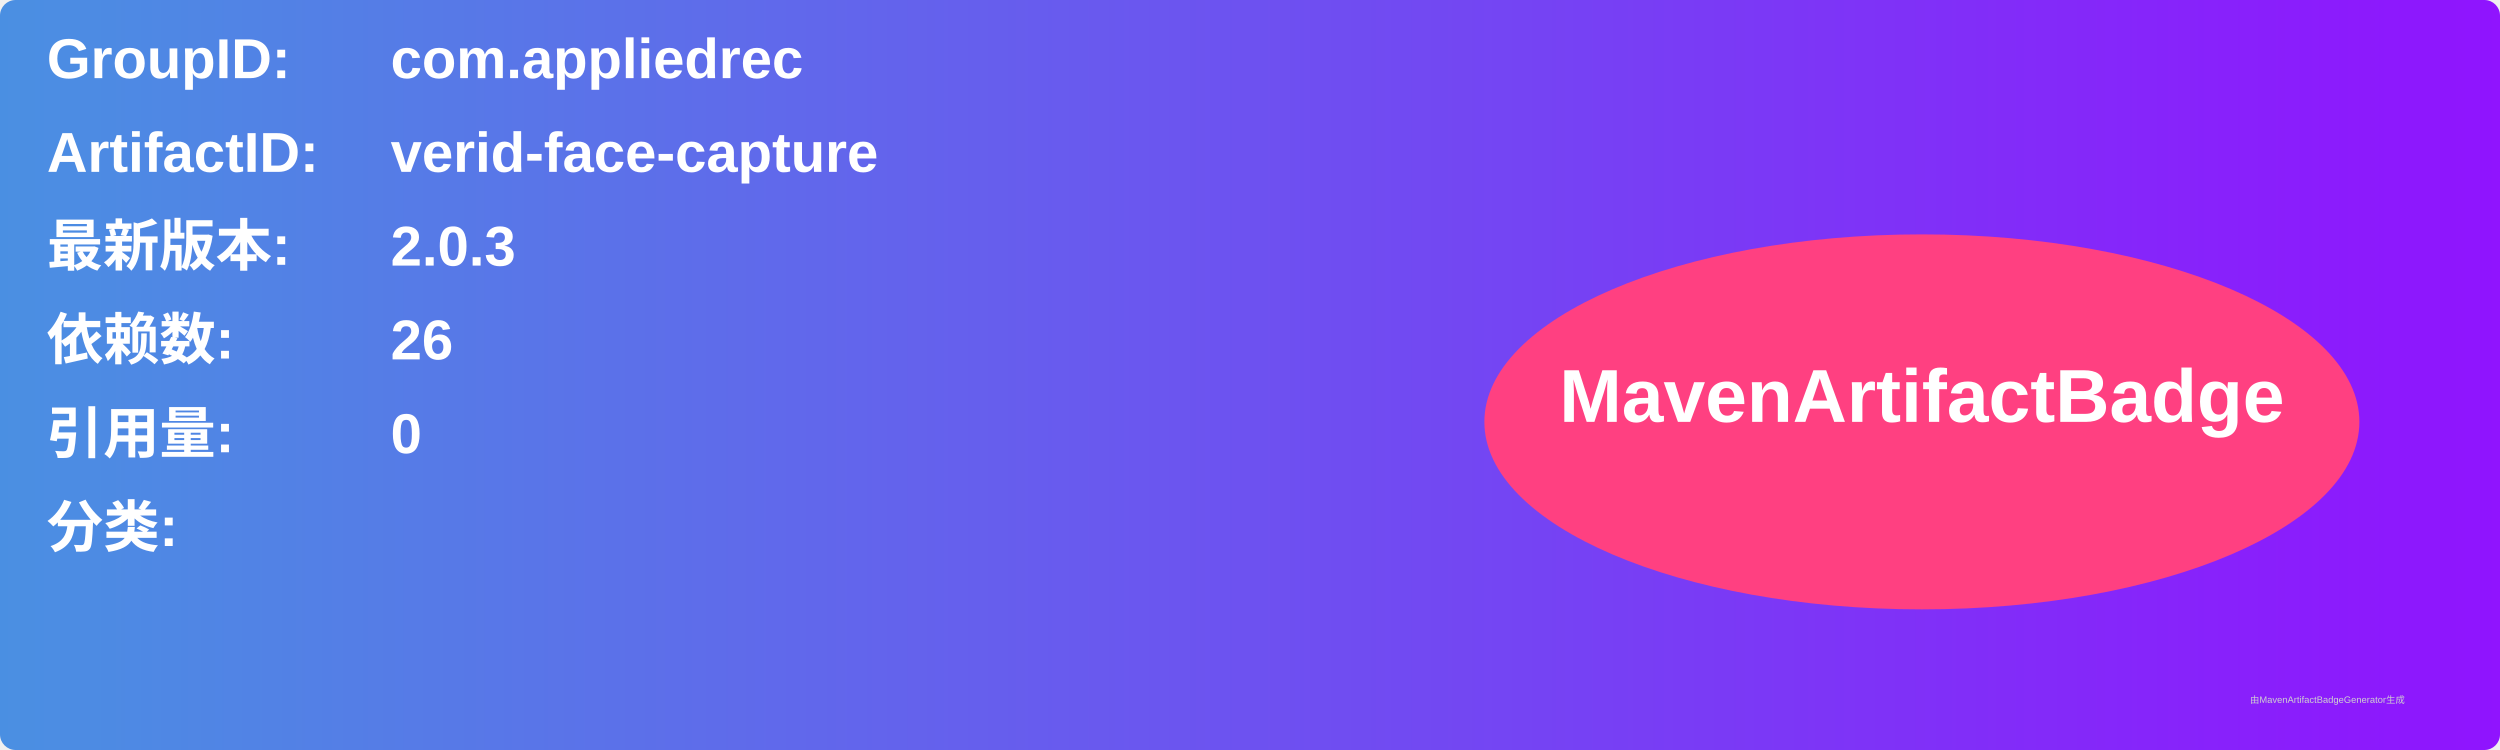
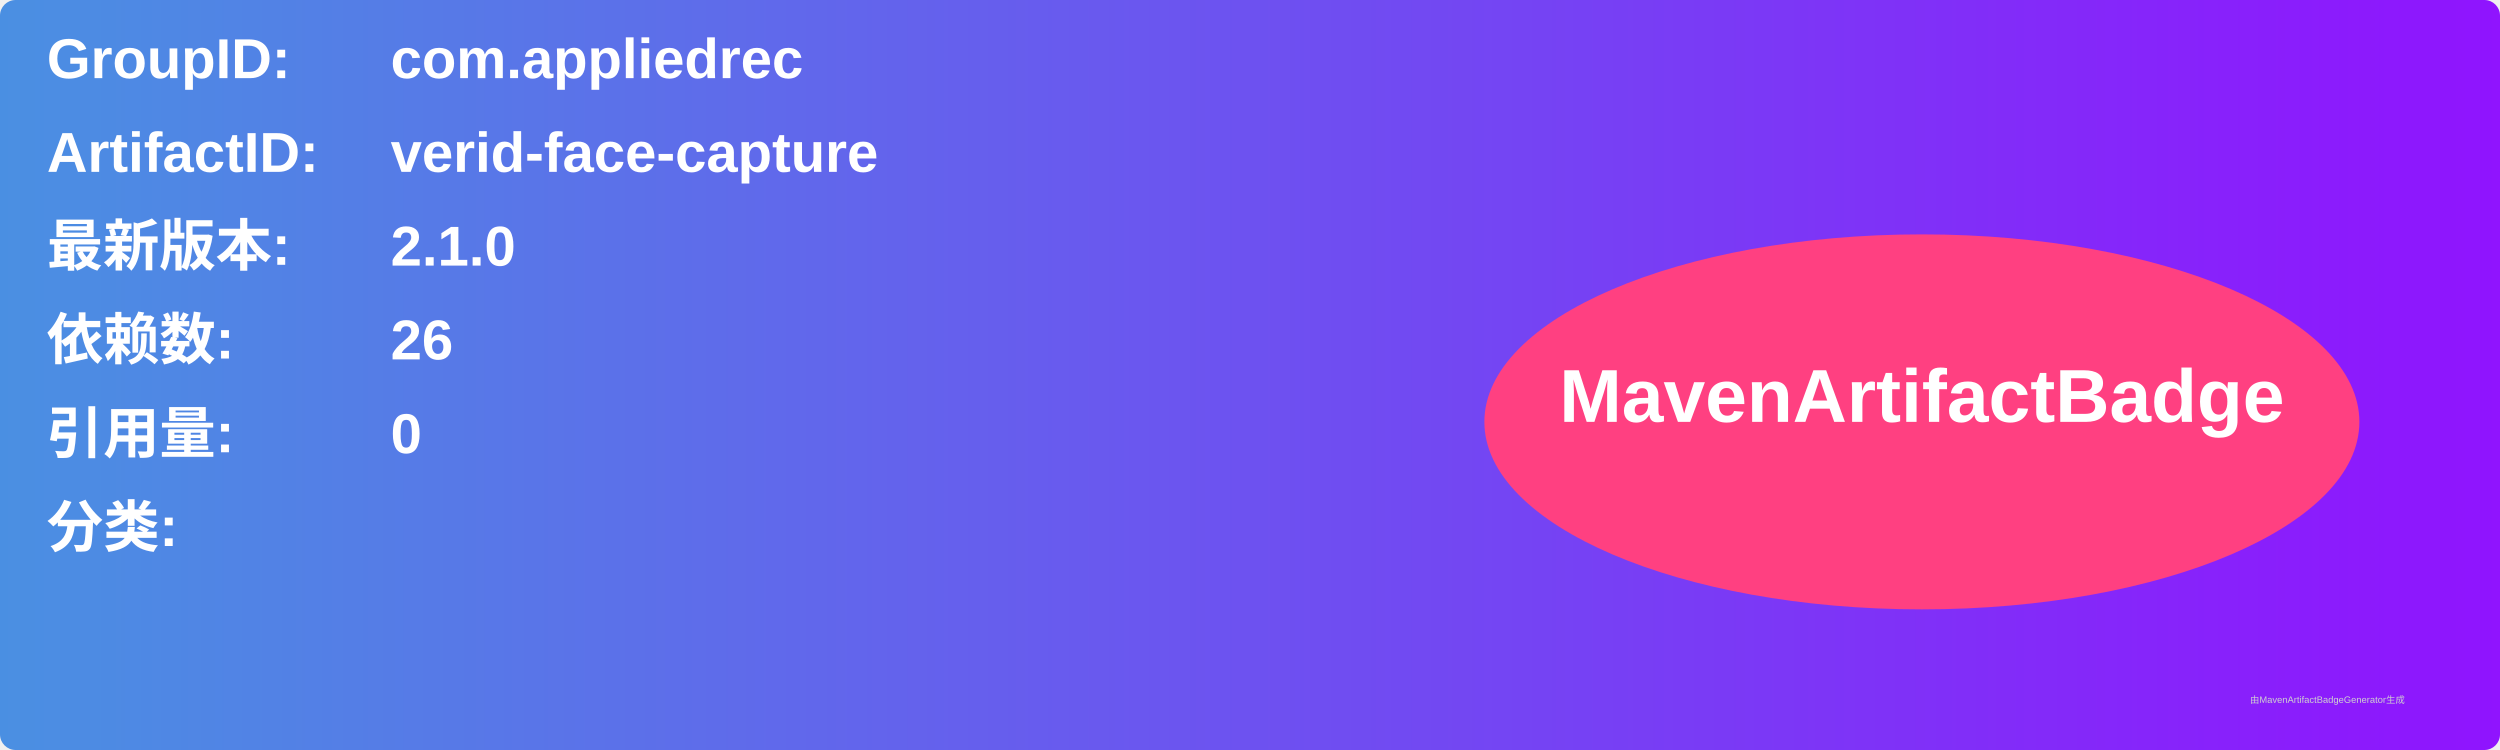
<svg xmlns="http://www.w3.org/2000/svg" width="800" height="240" viewBox="0 0 800 240">
  <linearGradient id="grad" x1="0%" y1="0%" x2="100%" y2="0%">
    <stop offset="0%" stop-color="#4a90e2" />
    <stop offset="100%" stop-color="#9013fe" />
  </linearGradient>
  <rect width="100%" height="100%" rx="5" ry="5" fill="url(#grad)" />
  <g transform="translate(15, 15)">
    <text x="0" y="10" font-family="Arial" font-size="18" fill="white" font-weight="bold" width="260">GroupID:</text>
    <text x="110" y="10" font-family="Arial" font-size="18" fill="white" font-weight="bold" width="460">com.appliedrec</text>
    <text x="0" y="40" font-family="Arial" font-size="18" fill="white" font-weight="bold" width="260">ArtifactID:</text>
    <text x="110" y="40" font-family="Arial" font-size="18" fill="white" font-weight="bold" width="460">verid-face-capture</text>
    <text x="0" y="70" font-family="Arial" font-size="18" fill="white" font-weight="bold">最新版本:</text>
    <text x="110" y="70" font-family="Arial" font-size="18" fill="white" font-weight="bold">
-       <tspan font-weight="bold">2.0.3</tspan>
+       <tspan font-weight="bold">2.1.0</tspan>
    </text>
    <text x="0" y="100" font-family="Arial" font-size="18" fill="white" font-weight="bold">依赖数: </text>
    <text x="110" y="100" font-family="Arial" font-size="18" fill="white">
      <tspan font-weight="bold">26</tspan>
    </text>
    <text x="0" y="130" font-family="Arial" font-size="18" fill="white" font-weight="bold">引用量: </text>
    <text x="110" y="130" font-family="Arial" font-size="18" fill="white">
      <tspan font-weight="bold">0</tspan>
    </text>
    <text x="0" y="160" font-family="Arial" font-size="18" fill="white" font-weight="bold">分类:</text>
    <text x="10" y="190" font-family="Arial" font-size="10" fill="white">
      <tspan font-weight="bold" />
    </text>
    <ellipse cx="600" cy="120" rx="140" ry="60" fill="#ff4081" />
    <text x="600" y="120" text-anchor="middle" font-family="Arial" font-size="24" fill="white" font-weight="bold">MavenArtifactBadge</text>
  </g>
  <text x="720" y="225" font-family="Arial" font-size="3" fill="#d0d0d0">由MavenArtifactBadgeGenerator生成</text>
</svg>
